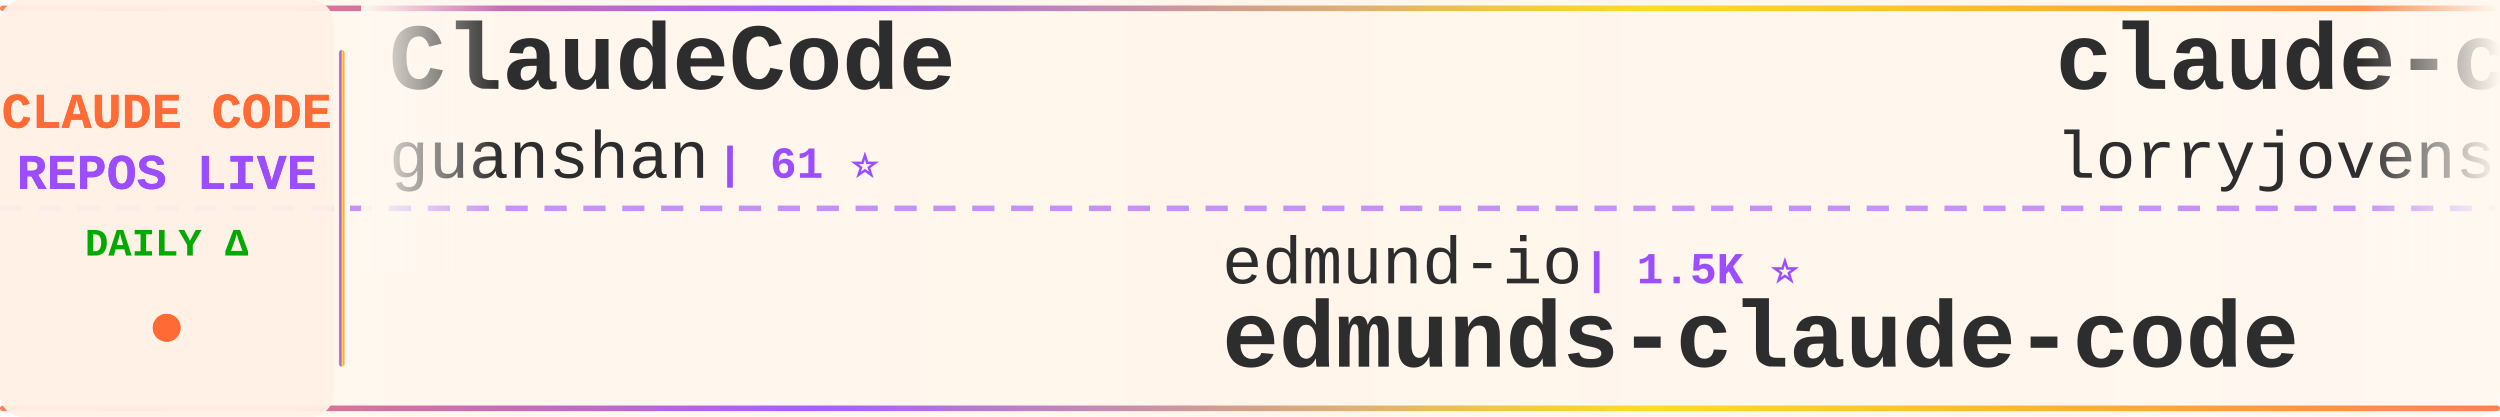
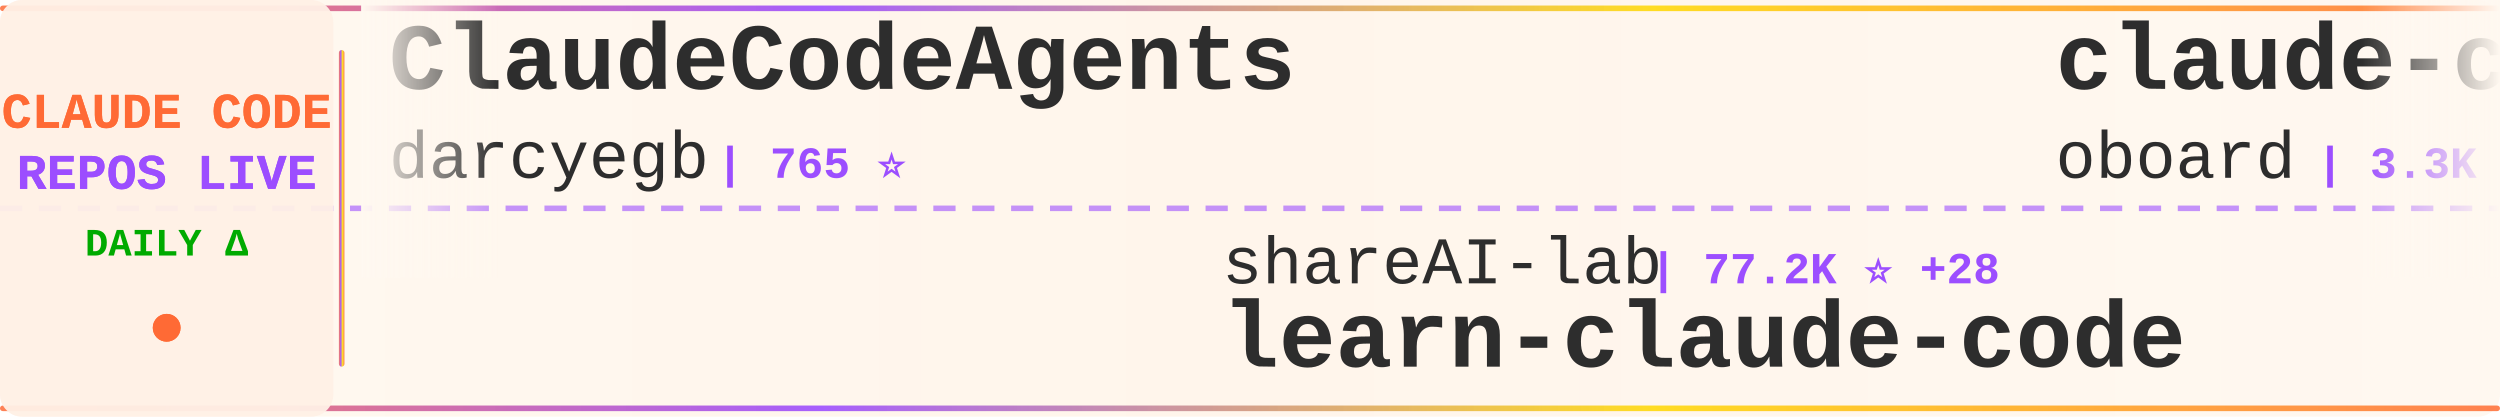
<svg xmlns="http://www.w3.org/2000/svg" width="900" height="150">
  <defs>
    <linearGradient id="tickerBg" x1="0%" y1="0%" x2="100%" y2="0%">
      <stop offset="0%" style="stop-color:#fff8f0;stop-opacity:0.98" />
      <stop offset="50%" style="stop-color:#fff5eb;stop-opacity:1" />
      <stop offset="100%" style="stop-color:#fff8f0;stop-opacity:0.98" />
    </linearGradient>
    <linearGradient id="borderGrad" x1="0%" y1="0%" x2="100%" y2="0%">
      <stop offset="0%" style="stop-color:#FF6B35;stop-opacity:0.85">
        <animate attributeName="stop-opacity" values="0.85;1;0.85" dur="2s" repeatCount="indefinite" />
      </stop>
      <stop offset="33%" style="stop-color:#9C4EFF;stop-opacity:0.9">
        <animate attributeName="stop-opacity" values="0.9;1;0.9" dur="2.2s" repeatCount="indefinite" />
      </stop>
      <stop offset="66%" style="stop-color:#FFD700;stop-opacity:0.85">
        <animate attributeName="stop-opacity" values="0.85;1;0.85" dur="1.8s" repeatCount="indefinite" />
      </stop>
      <stop offset="100%" style="stop-color:#FF6B35;stop-opacity:0.85">
        <animate attributeName="stop-opacity" values="0.85;1;0.85" dur="2s" repeatCount="indefinite" />
      </stop>
    </linearGradient>
    <filter id="textGlow">
      <feGaussianBlur stdDeviation="0.15" result="coloredBlur" />
      <feMerge>
        <feMergeNode in="coloredBlur" />
        <feMergeNode in="SourceGraphic" />
      </feMerge>
    </filter>
    <filter id="metricGlow">
      <feGaussianBlur stdDeviation="0.2" result="coloredBlur" />
      <feMerge>
        <feMergeNode in="coloredBlur" />
        <feMergeNode in="SourceGraphic" />
      </feMerge>
    </filter>
    <linearGradient id="leftFade" x1="0%" y1="0%" x2="100%" y2="0%">
      <stop offset="0%" style="stop-color:#fff8f0;stop-opacity:1" />
      <stop offset="100%" style="stop-color:#fff8f0;stop-opacity:0" />
    </linearGradient>
    <linearGradient id="rightFade" x1="0%" y1="0%" x2="100%" y2="0%">
      <stop offset="0%" style="stop-color:#fff8f0;stop-opacity:0" />
      <stop offset="100%" style="stop-color:#fff8f0;stop-opacity:1" />
    </linearGradient>
  </defs>
  <rect width="900" height="150" fill="url(#tickerBg)" rx="8" />
  <rect x="0" y="2" width="900" height="2" fill="url(#borderGrad)" rx="1" />
  <rect x="0" y="146" width="900" height="2" fill="url(#borderGrad)" rx="1" />
  <line x1="0" y1="75" x2="900" y2="75" stroke="#9C4EFF" stroke-width="2" stroke-dasharray="8 6" opacity="0.6" />
  <rect x="0" y="0" width="120" height="150" fill="#fff0e6" opacity="0.95" rx="8" />
  <text x="60" y="46" font-family="'Courier New', monospace" font-size="18" font-weight="bold" fill="#FF6B35" text-anchor="middle" filter="url(#textGlow)">
    CLAUDE CODE
  </text>
  <text x="60" y="68" font-family="'Courier New', monospace" font-size="18" font-weight="bold" fill="#9C4EFF" text-anchor="middle" filter="url(#textGlow)">
    REPOS LIVE
  </text>
  <text x="60" y="92" font-family="'Courier New', monospace" font-size="14" font-weight="bold" fill="#00aa00" text-anchor="middle">
    DAILY Δ
  </text>
  <circle cx="60" cy="118" r="5" fill="#FF6B35" filter="url(#metricGlow)">
    <animate attributeName="r" values="4;6;4" dur="1.5s" repeatCount="indefinite" />
    <animate attributeName="opacity" values="0.6;1;0.6" dur="1.5s" repeatCount="indefinite" />
  </circle>
  <rect x="122" y="18" width="2" height="114" fill="url(#borderGrad)" rx="1" />
  <clipPath id="tickerClip">
    <rect x="130" y="0" width="770" height="150" />
  </clipPath>
  <g clip-path="url(#tickerClip)">
    <g id="tickerItems">
      <animateTransform attributeName="transform" attributeType="XML" type="translate" from="0 0" to="-3000 0" dur="54s" repeatCount="indefinite" />
      <g transform="translate(0, 0)">
-         <text x="140" y="32" font-family="'Courier New', monospace" font-size="34" font-weight="bold" fill="#2d2d2d">ClaudeCode</text>
-         <text x="140" y="64" font-family="'Courier New', monospace" font-size="24" font-weight="normal" fill="#2d2d2d" opacity="1.0">guanshan</text>
-         <text x="258" y="64" font-family="'Courier New', monospace" font-size="16" font-weight="bold" fill="#9C4EFF"> | 61 ⭐</text>
+         <text x="140" y="32" font-family="'Courier New', monospace" font-size="34" font-weight="bold" fill="#2d2d2d">ClaudeCodeAgents</text>
+         <text x="140" y="64" font-family="'Courier New', monospace" font-size="24" font-weight="normal" fill="#2d2d2d" opacity="1.0">darcyegb</text>
+         <text x="258" y="64" font-family="'Courier New', monospace" font-size="16" font-weight="bold" fill="#9C4EFF"> | 765 ⭐</text>
      </g>
      <g transform="translate(300, 0)">
-         <text x="140" y="102" font-family="'Courier New', monospace" font-size="24" font-weight="normal" fill="#2d2d2d" opacity="1.0">edmund-io</text>
-         <text x="270" y="102" font-family="'Courier New', monospace" font-size="16" font-weight="bold" fill="#9C4EFF"> | 1.5K ⭐</text>
-         <text x="140" y="132" font-family="'Courier New', monospace" font-size="34" font-weight="bold" fill="#2d2d2d">edmunds-claude-code</text>
+         <text x="140" y="102" font-family="'Courier New', monospace" font-size="24" font-weight="normal" fill="#2d2d2d" opacity="1.0">shareAI-lab</text>
+         <text x="294" y="102" font-family="'Courier New', monospace" font-size="16" font-weight="bold" fill="#9C4EFF"> | 77.2K ⭐ +28</text>
+         <text x="140" y="132" font-family="'Courier New', monospace" font-size="34" font-weight="bold" fill="#2d2d2d">learn-claude-code</text>
      </g>
      <g transform="translate(600, 0)">
-         <text x="140" y="32" font-family="'Courier New', monospace" font-size="34" font-weight="bold" fill="#2d2d2d">claude-code-rust</text>
-         <text x="140" y="64" font-family="'Courier New', monospace" font-size="24" font-weight="normal" fill="#2d2d2d" opacity="1.0">lorryjovens-hub</text>
-         <text x="342" y="64" font-family="'Courier New', monospace" font-size="16" font-weight="bold" fill="#9C4EFF"> | 1.7K ⭐</text>
+         <text x="140" y="32" font-family="'Courier New', monospace" font-size="34" font-weight="bold" fill="#2d2d2d">claude-code-rev</text>
+         <text x="140" y="64" font-family="'Courier New', monospace" font-size="24" font-weight="normal" fill="#2d2d2d" opacity="1.0">oboard</text>
+         <text x="234" y="64" font-family="'Courier New', monospace" font-size="16" font-weight="bold" fill="#9C4EFF"> | 3.3K ⭐</text>
      </g>
      <g transform="translate(900, 0)">
-         <text x="140" y="102" font-family="'Courier New', monospace" font-size="24" font-weight="normal" fill="#2d2d2d" opacity="1.0">https-deeplearning-ai</text>
-         <text x="414" y="102" font-family="'Courier New', monospace" font-size="16" font-weight="bold" fill="#9C4EFF"> | 549 ⭐</text>
-         <text x="140" y="132" font-family="'Courier New', monospace" font-size="34" font-weight="bold" fill="#2d2d2d">sc-claude-code-files</text>
+         <text x="140" y="102" font-family="'Courier New', monospace" font-size="24" font-weight="normal" fill="#2d2d2d" opacity="1.0">chauncygu</text>
+         <text x="270" y="102" font-family="'Courier New', monospace" font-size="16" font-weight="bold" fill="#9C4EFF"> | 2.8K ⭐ -1</text>
+         <text x="140" y="132" font-family="'Courier New', monospace" font-size="34" font-weight="bold" fill="#2d2d2d">collection-claude-code-s...</text>
      </g>
      <g transform="translate(1200, 0)">
-         <text x="140" y="32" font-family="'Courier New', monospace" font-size="34" font-weight="bold" fill="#2d2d2d">claude-code-base-action</text>
-         <text x="140" y="64" font-family="'Courier New', monospace" font-size="24" font-weight="normal" fill="#2d2d2d" opacity="1.0">anthropics</text>
-         <text x="282" y="64" font-family="'Courier New', monospace" font-size="16" font-weight="bold" fill="#9C4EFF"> | 985 ⭐</text>
+         <text x="140" y="32" font-family="'Courier New', monospace" font-size="34" font-weight="bold" fill="#2d2d2d">awesome-claude-code-plug...</text>
+         <text x="140" y="64" font-family="'Courier New', monospace" font-size="24" font-weight="normal" fill="#2d2d2d" opacity="1.0">ccplugins</text>
+         <text x="270" y="64" font-family="'Courier New', monospace" font-size="16" font-weight="bold" fill="#9C4EFF"> | 947 ⭐</text>
      </g>
      <g transform="translate(1500, 0)">
-         <text x="140" y="102" font-family="'Courier New', monospace" font-size="24" font-weight="normal" fill="#2d2d2d" opacity="1.0">xu-xiang</text>
-         <text x="258" y="102" font-family="'Courier New', monospace" font-size="16" font-weight="bold" fill="#9C4EFF"> | 2.0K ⭐</text>
-         <text x="140" y="132" font-family="'Courier New', monospace" font-size="34" font-weight="bold" fill="#2d2d2d">everything-claude-code-z...</text>
+         <text x="140" y="102" font-family="'Courier New', monospace" font-size="24" font-weight="normal" fill="#2d2d2d" opacity="1.0">VoltAgent</text>
+         <text x="270" y="102" font-family="'Courier New', monospace" font-size="16" font-weight="bold" fill="#9C4EFF"> | 25.2K ⭐ +8</text>
+         <text x="140" y="132" font-family="'Courier New', monospace" font-size="34" font-weight="bold" fill="#2d2d2d">awesome-claude-code-suba...</text>
      </g>
      <g transform="translate(1800, 0)">
-         <text x="140" y="32" font-family="'Courier New', monospace" font-size="34" font-weight="bold" fill="#2d2d2d">claude-code-from-source</text>
-         <text x="140" y="64" font-family="'Courier New', monospace" font-size="24" font-weight="normal" fill="#2d2d2d" opacity="1.0">alejandrobalderas</text>
-         <text x="366" y="64" font-family="'Courier New', monospace" font-size="16" font-weight="bold" fill="#9C4EFF"> | 2.8K ⭐ +2</text>
+         <text x="140" y="32" font-family="'Courier New', monospace" font-size="34" font-weight="bold" fill="#2d2d2d">claude-code-local</text>
+         <text x="140" y="64" font-family="'Courier New', monospace" font-size="24" font-weight="normal" fill="#2d2d2d" opacity="1.0">nicedreamzapp</text>
+         <text x="318" y="64" font-family="'Courier New', monospace" font-size="16" font-weight="bold" fill="#9C4EFF"> | 3.3K ⭐</text>
      </g>
      <g transform="translate(2100, 0)">
-         <text x="140" y="102" font-family="'Courier New', monospace" font-size="24" font-weight="normal" fill="#2d2d2d" opacity="1.0">frankbria</text>
-         <text x="270" y="102" font-family="'Courier New', monospace" font-size="16" font-weight="bold" fill="#9C4EFF"> | 9.6K ⭐ +1</text>
-         <text x="140" y="132" font-family="'Courier New', monospace" font-size="34" font-weight="bold" fill="#2d2d2d">ralph-claude-code</text>
+         <text x="140" y="102" font-family="'Courier New', monospace" font-size="24" font-weight="normal" fill="#2d2d2d" opacity="1.0">Windy3f3f3f3f</text>
+         <text x="318" y="102" font-family="'Courier New', monospace" font-size="16" font-weight="bold" fill="#9C4EFF"> | 2.7K ⭐ +1</text>
+         <text x="140" y="132" font-family="'Courier New', monospace" font-size="34" font-weight="bold" fill="#2d2d2d">claude-code-from-scratch</text>
      </g>
      <g transform="translate(2400, 0)">
-         <text x="140" y="32" font-family="'Courier New', monospace" font-size="34" font-weight="bold" fill="#2d2d2d">claude-code-infrastructu...</text>
-         <text x="140" y="64" font-family="'Courier New', monospace" font-size="24" font-weight="normal" fill="#2d2d2d" opacity="1.0">diet103</text>
-         <text x="246" y="64" font-family="'Courier New', monospace" font-size="16" font-weight="bold" fill="#9C4EFF"> | 10.0K ⭐</text>
+         <text x="140" y="32" font-family="'Courier New', monospace" font-size="34" font-weight="bold" fill="#2d2d2d">everything-claude-code-z...</text>
+         <text x="140" y="64" font-family="'Courier New', monospace" font-size="24" font-weight="normal" fill="#2d2d2d" opacity="1.0">xu-xiang</text>
+         <text x="258" y="64" font-family="'Courier New', monospace" font-size="16" font-weight="bold" fill="#9C4EFF"> | 2.0K ⭐</text>
      </g>
      <g transform="translate(2700, 0)">
-         <text x="140" y="102" font-family="'Courier New', monospace" font-size="24" font-weight="normal" fill="#2d2d2d" opacity="1.0">anthropics</text>
-         <text x="282" y="102" font-family="'Courier New', monospace" font-size="16" font-weight="bold" fill="#9C4EFF"> | 6.2K ⭐ +1</text>
-         <text x="140" y="132" font-family="'Courier New', monospace" font-size="34" font-weight="bold" fill="#2d2d2d">claude-code-security-rev...</text>
+         <text x="140" y="102" font-family="'Courier New', monospace" font-size="24" font-weight="normal" fill="#2d2d2d" opacity="1.0">SeemSeam</text>
+         <text x="258" y="102" font-family="'Courier New', monospace" font-size="16" font-weight="bold" fill="#9C4EFF"> | 3.5K ⭐ +1</text>
+         <text x="140" y="132" font-family="'Courier New', monospace" font-size="34" font-weight="bold" fill="#2d2d2d">claude_codex_bridge</text>
      </g>
      <g transform="translate(3000, 0)">
-         <text x="140" y="32" font-family="'Courier New', monospace" font-size="34" font-weight="bold" fill="#2d2d2d">ClaudeCode</text>
-         <text x="140" y="64" font-family="'Courier New', monospace" font-size="24" font-weight="normal" fill="#2d2d2d" opacity="1.0">guanshan</text>
-         <text x="258" y="64" font-family="'Courier New', monospace" font-size="16" font-weight="bold" fill="#9C4EFF"> | 61 ⭐</text>
+         <text x="140" y="32" font-family="'Courier New', monospace" font-size="34" font-weight="bold" fill="#2d2d2d">ClaudeCodeAgents</text>
+         <text x="140" y="64" font-family="'Courier New', monospace" font-size="24" font-weight="normal" fill="#2d2d2d" opacity="1.0">darcyegb</text>
+         <text x="258" y="64" font-family="'Courier New', monospace" font-size="16" font-weight="bold" fill="#9C4EFF"> | 765 ⭐</text>
      </g>
      <g transform="translate(3300, 0)">
-         <text x="140" y="102" font-family="'Courier New', monospace" font-size="24" font-weight="normal" fill="#2d2d2d" opacity="1.0">edmund-io</text>
-         <text x="270" y="102" font-family="'Courier New', monospace" font-size="16" font-weight="bold" fill="#9C4EFF"> | 1.5K ⭐</text>
-         <text x="140" y="132" font-family="'Courier New', monospace" font-size="34" font-weight="bold" fill="#2d2d2d">edmunds-claude-code</text>
+         <text x="140" y="102" font-family="'Courier New', monospace" font-size="24" font-weight="normal" fill="#2d2d2d" opacity="1.0">shareAI-lab</text>
+         <text x="294" y="102" font-family="'Courier New', monospace" font-size="16" font-weight="bold" fill="#9C4EFF"> | 77.2K ⭐ +28</text>
+         <text x="140" y="132" font-family="'Courier New', monospace" font-size="34" font-weight="bold" fill="#2d2d2d">learn-claude-code</text>
      </g>
      <g transform="translate(3600, 0)">
-         <text x="140" y="32" font-family="'Courier New', monospace" font-size="34" font-weight="bold" fill="#2d2d2d">claude-code-rust</text>
-         <text x="140" y="64" font-family="'Courier New', monospace" font-size="24" font-weight="normal" fill="#2d2d2d" opacity="1.0">lorryjovens-hub</text>
-         <text x="342" y="64" font-family="'Courier New', monospace" font-size="16" font-weight="bold" fill="#9C4EFF"> | 1.7K ⭐</text>
+         <text x="140" y="32" font-family="'Courier New', monospace" font-size="34" font-weight="bold" fill="#2d2d2d">claude-code-rev</text>
+         <text x="140" y="64" font-family="'Courier New', monospace" font-size="24" font-weight="normal" fill="#2d2d2d" opacity="1.0">oboard</text>
+         <text x="234" y="64" font-family="'Courier New', monospace" font-size="16" font-weight="bold" fill="#9C4EFF"> | 3.3K ⭐</text>
      </g>
      <g transform="translate(3900, 0)">
-         <text x="140" y="102" font-family="'Courier New', monospace" font-size="24" font-weight="normal" fill="#2d2d2d" opacity="1.0">https-deeplearning-ai</text>
-         <text x="414" y="102" font-family="'Courier New', monospace" font-size="16" font-weight="bold" fill="#9C4EFF"> | 549 ⭐</text>
-         <text x="140" y="132" font-family="'Courier New', monospace" font-size="34" font-weight="bold" fill="#2d2d2d">sc-claude-code-files</text>
+         <text x="140" y="102" font-family="'Courier New', monospace" font-size="24" font-weight="normal" fill="#2d2d2d" opacity="1.0">chauncygu</text>
+         <text x="270" y="102" font-family="'Courier New', monospace" font-size="16" font-weight="bold" fill="#9C4EFF"> | 2.8K ⭐ -1</text>
+         <text x="140" y="132" font-family="'Courier New', monospace" font-size="34" font-weight="bold" fill="#2d2d2d">collection-claude-code-s...</text>
      </g>
    </g>
  </g>
  <rect x="130" y="0" width="50" height="100" fill="url(#leftFade)" />
  <rect x="850" y="0" width="50" height="100" fill="url(#rightFade)" />
</svg>
